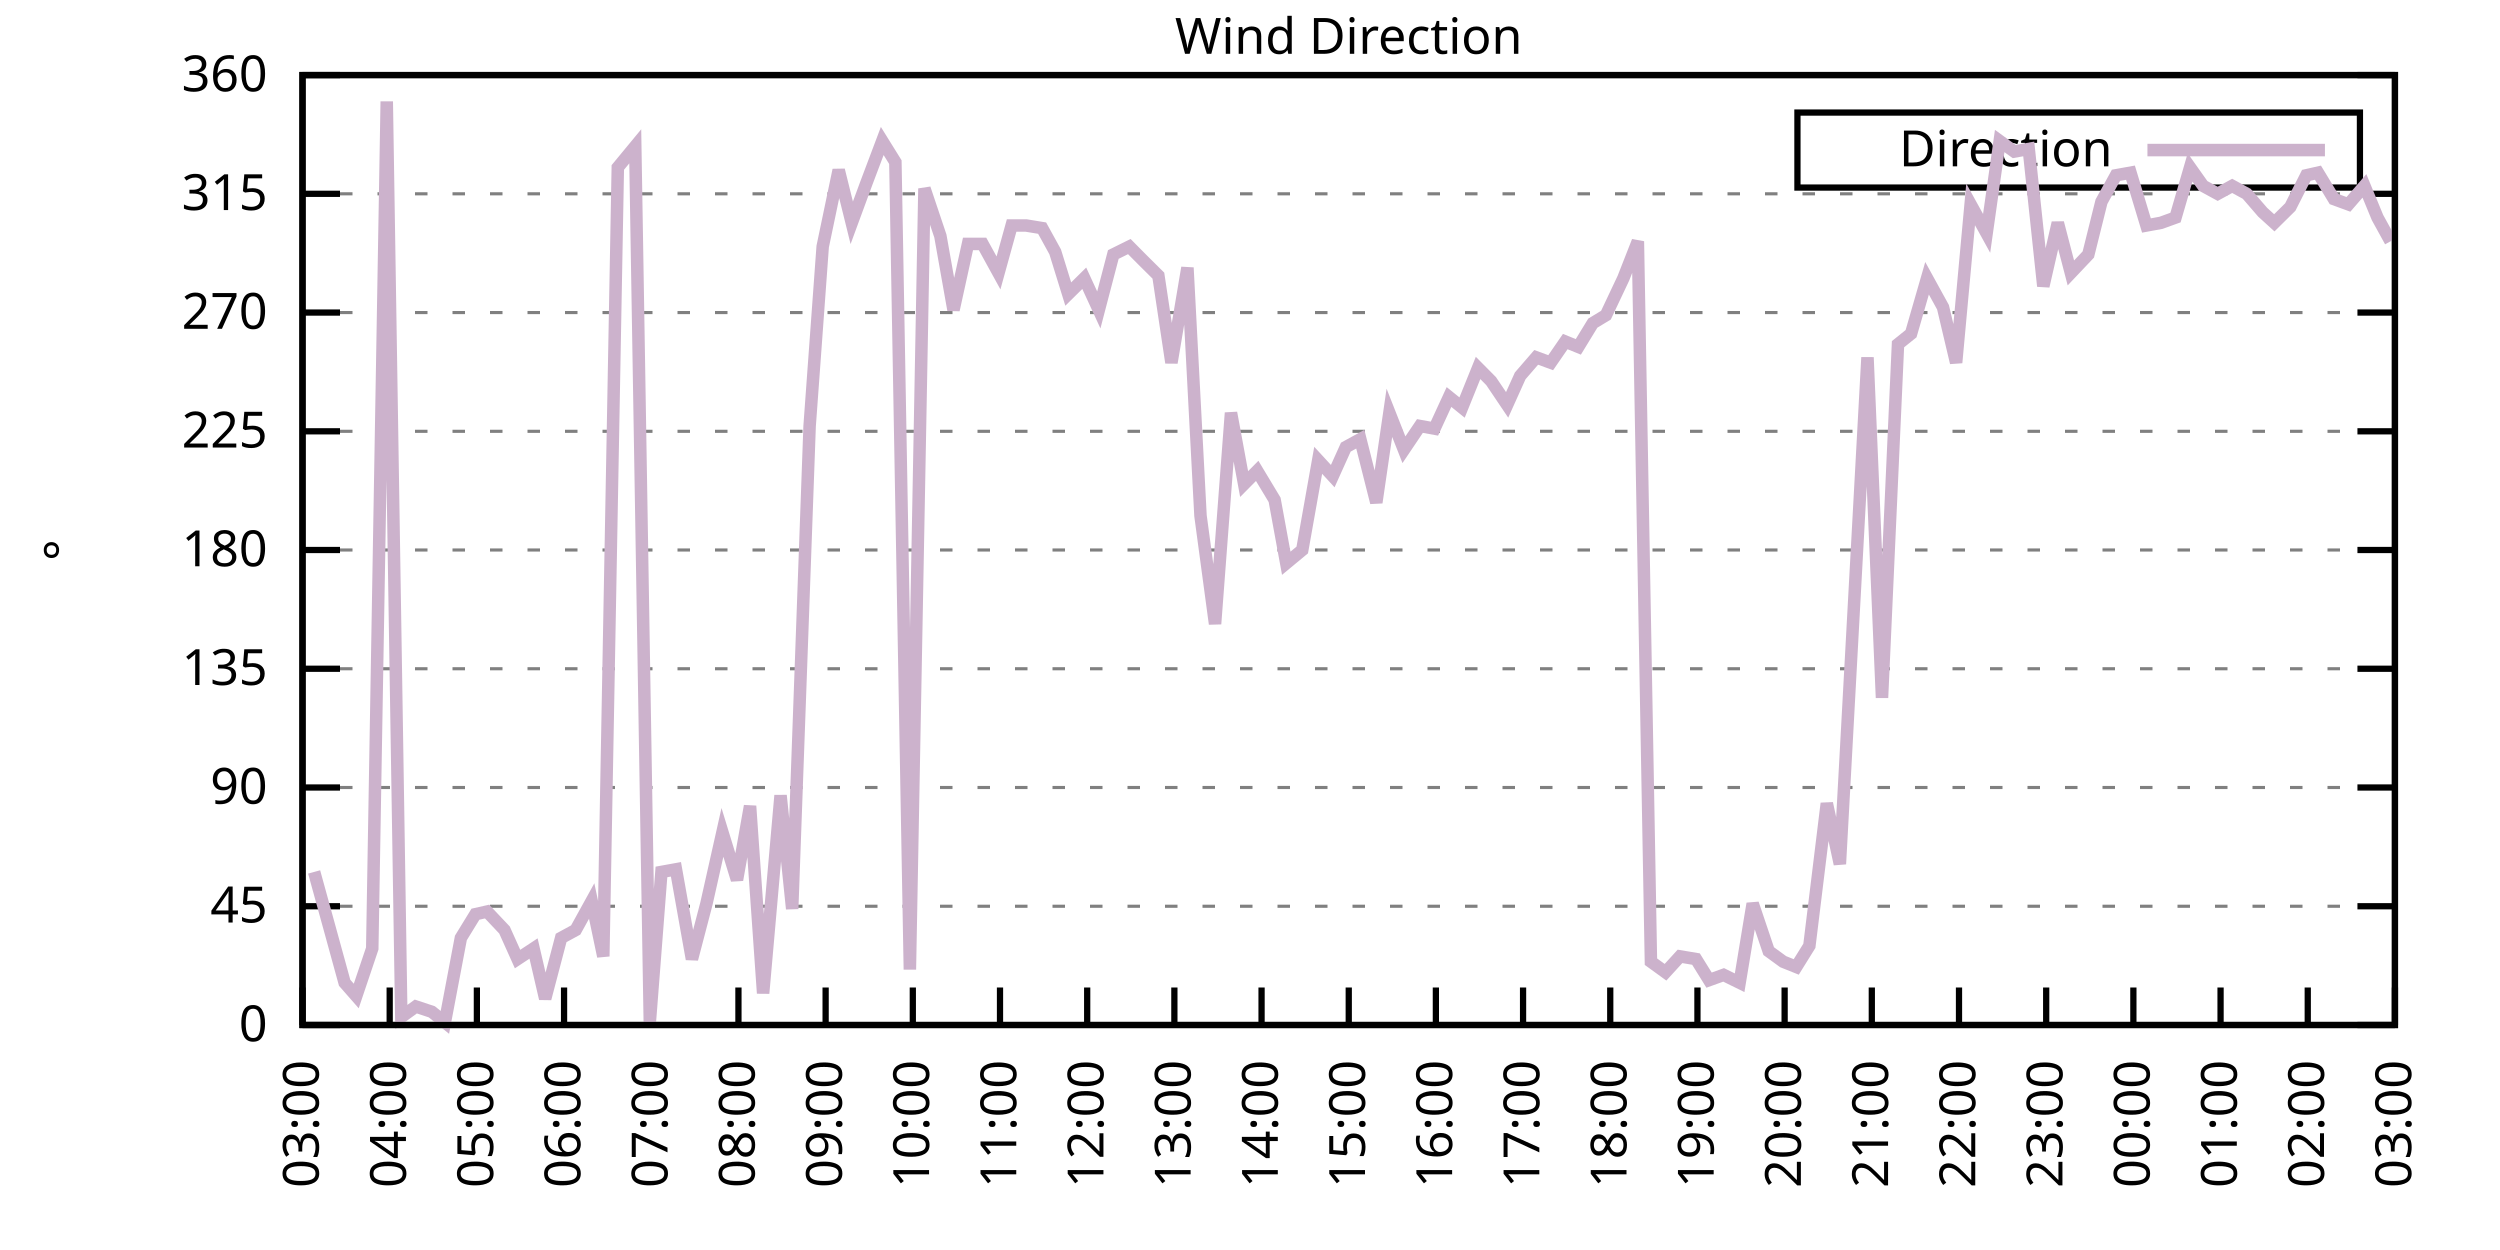
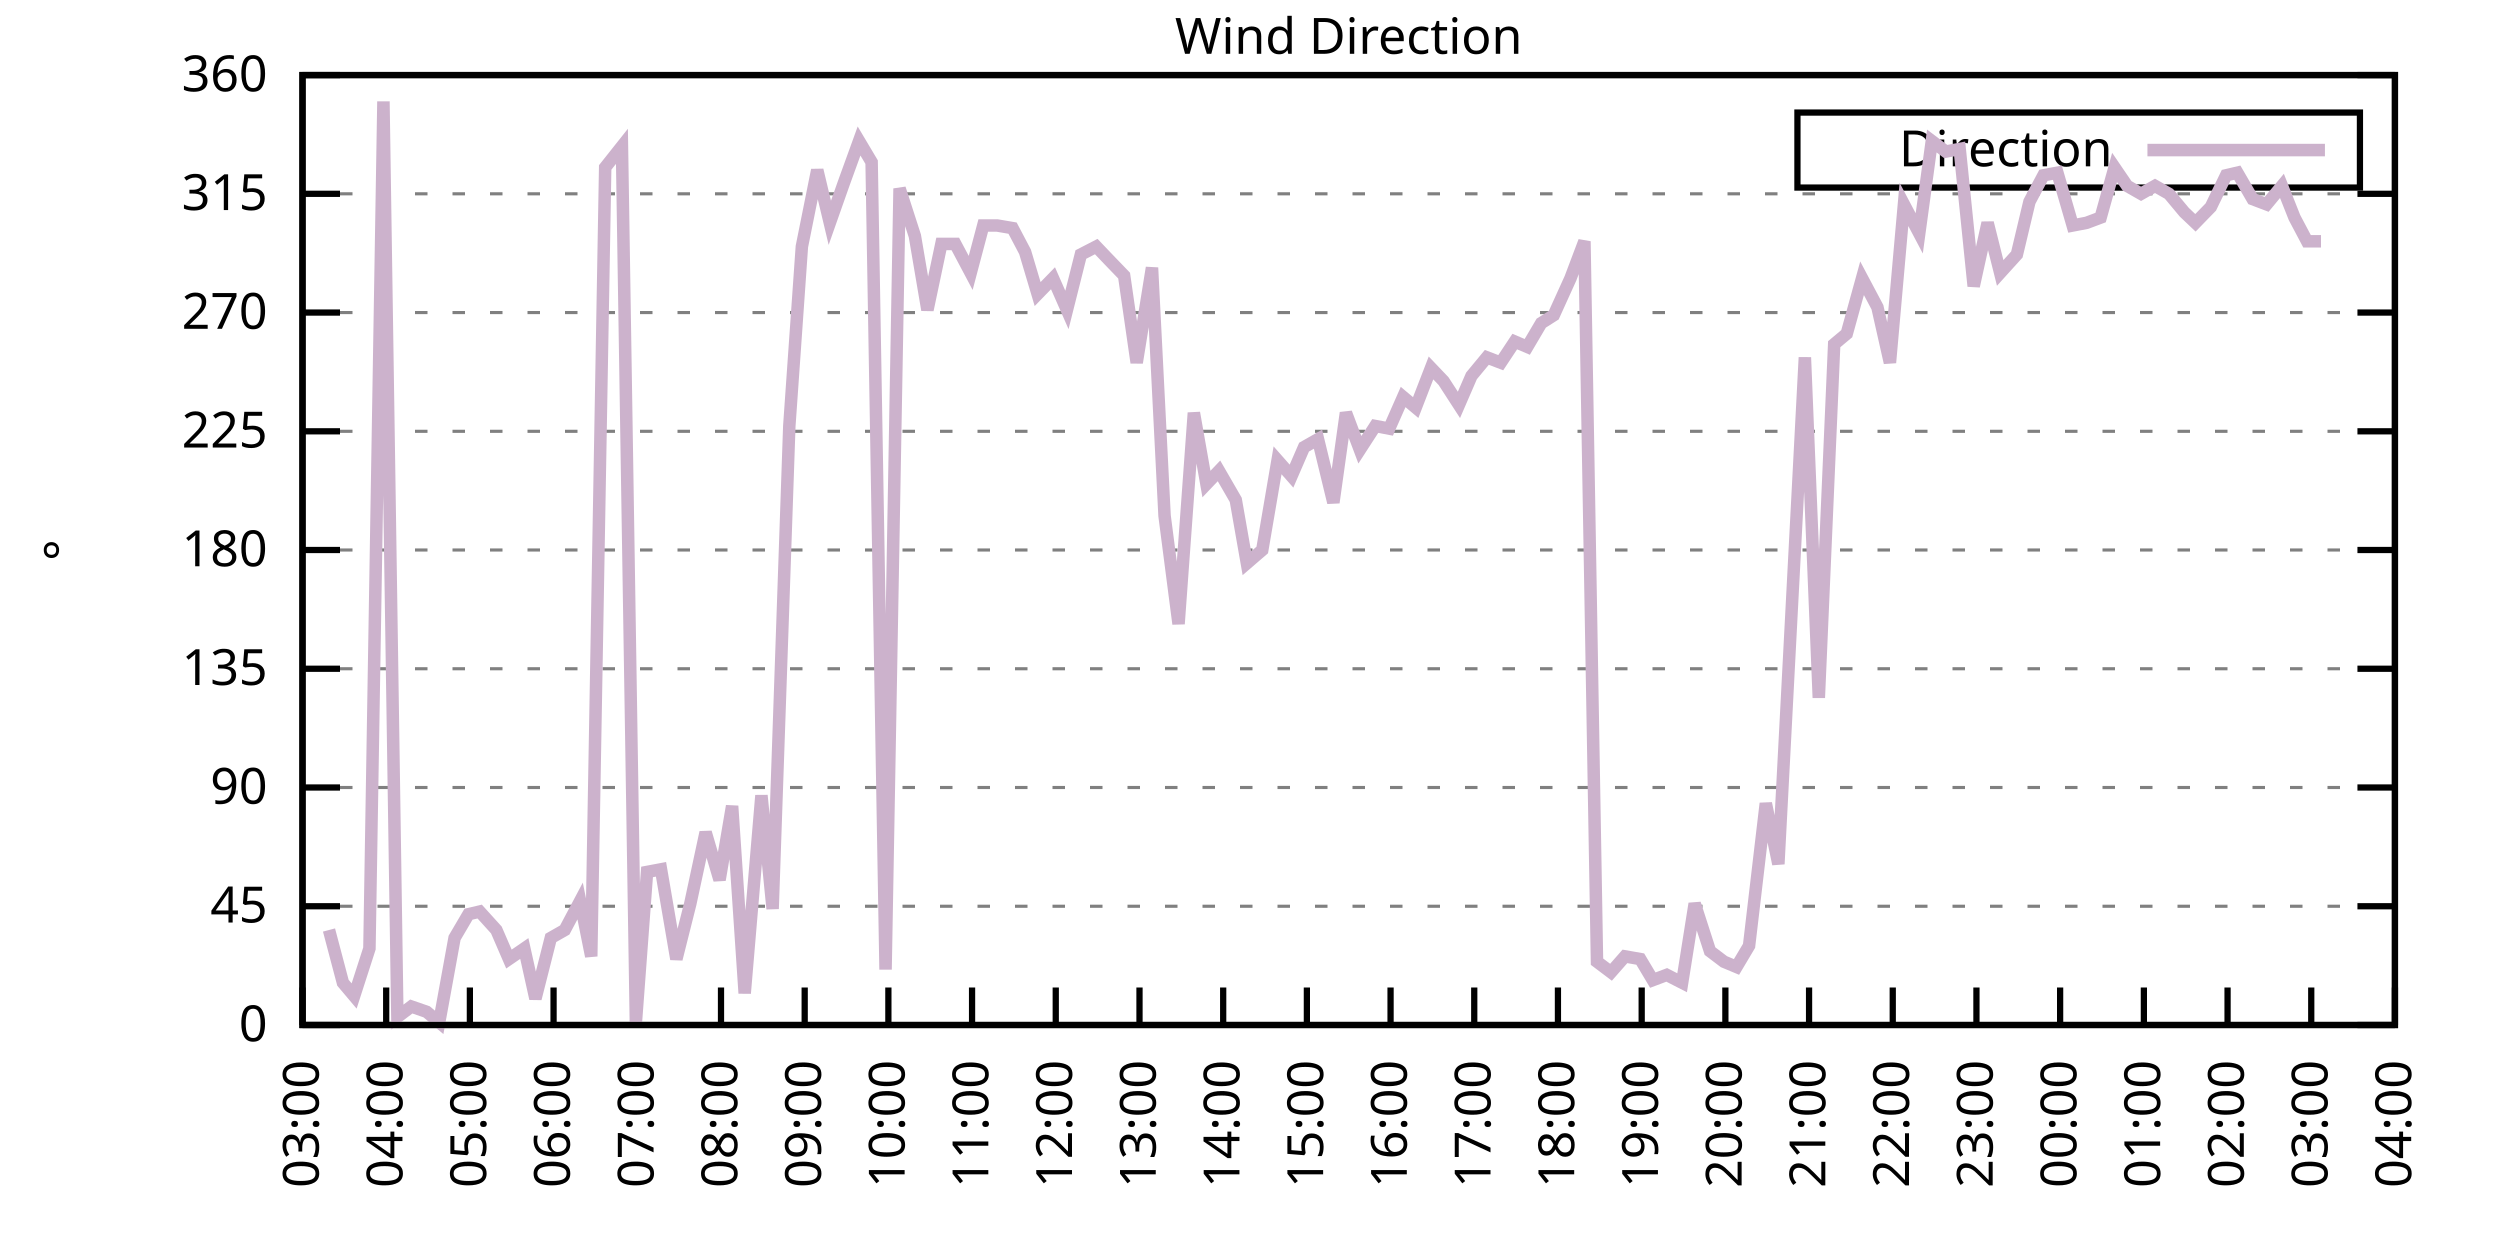
<svg xmlns="http://www.w3.org/2000/svg" xmlns:xlink="http://www.w3.org/1999/xlink" width="400" height="200" viewBox="0 0 400 200">
  <g id="gnuplot_canvas">
    <rect x="0" y="0" width="400" height="200" fill="none" />
    <defs>
      <circle id="gpDot" r="0.5" stroke-width="0.5" stroke="currentColor" />
      <path id="gpPt0" stroke-width="0.333" stroke="currentColor" d="M-1,0 h2 M0,-1 v2" />
      <path id="gpPt1" stroke-width="0.333" stroke="currentColor" d="M-1,-1 L1,1 M1,-1 L-1,1" />
      <path id="gpPt2" stroke-width="0.333" stroke="currentColor" d="M-1,0 L1,0 M0,-1 L0,1 M-1,-1 L1,1 M-1,1 L1,-1" />
      <rect id="gpPt3" stroke-width="0.333" stroke="currentColor" x="-1" y="-1" width="2" height="2" />
      <rect id="gpPt4" stroke-width="0.333" stroke="currentColor" fill="currentColor" x="-1" y="-1" width="2" height="2" />
      <circle id="gpPt5" stroke-width="0.333" stroke="currentColor" cx="0" cy="0" r="1" />
      <use xlink:href="#gpPt5" id="gpPt6" fill="currentColor" stroke="none" />
      <path id="gpPt7" stroke-width="0.333" stroke="currentColor" d="M0,-1.33 L-1.33,0.67 L1.33,0.67 z" />
      <use xlink:href="#gpPt7" id="gpPt8" fill="currentColor" stroke="none" />
      <use xlink:href="#gpPt7" id="gpPt9" stroke="currentColor" transform="rotate(180)" />
      <use xlink:href="#gpPt9" id="gpPt10" fill="currentColor" stroke="none" />
      <use xlink:href="#gpPt3" id="gpPt11" stroke="currentColor" transform="rotate(45)" />
      <use xlink:href="#gpPt11" id="gpPt12" fill="currentColor" stroke="none" />
      <path id="gpPt13" stroke-width="0.333" stroke="currentColor" d="M0,1.330 L1.265,0.411 L0.782,-1.067 L-0.782,-1.076 L-1.265,0.411 z" />
      <use xlink:href="#gpPt13" id="gpPt14" fill="currentColor" stroke="none" />
      <filter id="textbox" filterUnits="objectBoundingBox" x="0" y="0" height="1" width="1">
        <feFlood flood-color="white" flood-opacity="1" result="bgnd" />
        <feComposite in="SourceGraphic" in2="bgnd" operator="atop" />
      </filter>
      <filter id="greybox" filterUnits="objectBoundingBox" x="0" y="0" height="1" width="1">
        <feFlood flood-color="lightgrey" flood-opacity="1" result="grey" />
        <feComposite in="SourceGraphic" in2="grey" operator="atop" />
      </filter>
    </defs>
    <g fill="none" color="white" stroke="currentColor" stroke-width="1.00" stroke-linecap="butt" stroke-linejoin="miter">
</g>
    <g fill="none" color="black" stroke="currentColor" stroke-width="1.00" stroke-linecap="butt" stroke-linejoin="miter">
      <g stroke="none" shape-rendering="crispEdges">
        <polygon fill="rgb(255, 255, 255)" points="48.40,164.00 383.18,164.00 383.18,12.02 48.40,12.02 " />
      </g>
    </g>
    <g fill="none" color="black" stroke="currentColor" stroke-width="1.00" stroke-linecap="butt" stroke-linejoin="miter">
</g>
    <g fill="none" color="black" stroke="black" stroke-width="0.50" stroke-linecap="butt" stroke-linejoin="miter">
</g>
    <g fill="none" color="gray" stroke="currentColor" stroke-width="0.50" stroke-linecap="butt" stroke-linejoin="miter">
      <path stroke="gray" stroke-dasharray="2,4" class="gridline" d="M48.40,164.00 L383.19,164.00  " />
    </g>
    <g fill="none" color="gray" stroke="gray" stroke-width="1.00" stroke-linecap="butt" stroke-linejoin="miter">
</g>
    <g fill="none" color="black" stroke="currentColor" stroke-width="1.00" stroke-linecap="butt" stroke-linejoin="miter">
      <path stroke="black" d="M48.40,164.00 L54.40,164.00 M383.19,164.00 L377.19,164.00  " />
      <g transform="translate(42.80,166.60)" stroke="none" fill="black" font-family="Sans" font-size="8.00" text-anchor="end">
        <text>
          <tspan font-family="Sans"> 0</tspan>
        </text>
      </g>
    </g>
    <g fill="none" color="black" stroke="currentColor" stroke-width="1.00" stroke-linecap="butt" stroke-linejoin="miter">
</g>
    <g fill="none" color="black" stroke="black" stroke-width="0.50" stroke-linecap="butt" stroke-linejoin="miter">
</g>
    <g fill="none" color="gray" stroke="currentColor" stroke-width="0.50" stroke-linecap="butt" stroke-linejoin="miter">
      <path stroke="gray" stroke-dasharray="2,4" class="gridline" d="M48.40,145.00 L383.19,145.00  " />
    </g>
    <g fill="none" color="gray" stroke="gray" stroke-width="1.00" stroke-linecap="butt" stroke-linejoin="miter">
</g>
    <g fill="none" color="black" stroke="currentColor" stroke-width="1.00" stroke-linecap="butt" stroke-linejoin="miter">
      <path stroke="black" d="M48.40,145.00 L54.40,145.00 M383.19,145.00 L377.19,145.00  " />
      <g transform="translate(42.80,147.60)" stroke="none" fill="black" font-family="Sans" font-size="8.00" text-anchor="end">
        <text>
          <tspan font-family="Sans"> 45</tspan>
        </text>
      </g>
    </g>
    <g fill="none" color="black" stroke="currentColor" stroke-width="1.00" stroke-linecap="butt" stroke-linejoin="miter">
</g>
    <g fill="none" color="black" stroke="black" stroke-width="0.50" stroke-linecap="butt" stroke-linejoin="miter">
</g>
    <g fill="none" color="gray" stroke="currentColor" stroke-width="0.50" stroke-linecap="butt" stroke-linejoin="miter">
      <path stroke="gray" stroke-dasharray="2,4" class="gridline" d="M48.40,126.00 L383.19,126.00  " />
    </g>
    <g fill="none" color="gray" stroke="gray" stroke-width="1.00" stroke-linecap="butt" stroke-linejoin="miter">
</g>
    <g fill="none" color="black" stroke="currentColor" stroke-width="1.00" stroke-linecap="butt" stroke-linejoin="miter">
      <path stroke="black" d="M48.40,126.00 L54.40,126.00 M383.19,126.00 L377.19,126.00  " />
      <g transform="translate(42.80,128.60)" stroke="none" fill="black" font-family="Sans" font-size="8.00" text-anchor="end">
        <text>
          <tspan font-family="Sans"> 90</tspan>
        </text>
      </g>
    </g>
    <g fill="none" color="black" stroke="currentColor" stroke-width="1.00" stroke-linecap="butt" stroke-linejoin="miter">
</g>
    <g fill="none" color="black" stroke="black" stroke-width="0.50" stroke-linecap="butt" stroke-linejoin="miter">
</g>
    <g fill="none" color="gray" stroke="currentColor" stroke-width="0.50" stroke-linecap="butt" stroke-linejoin="miter">
      <path stroke="gray" stroke-dasharray="2,4" class="gridline" d="M48.40,107.00 L383.19,107.00  " />
    </g>
    <g fill="none" color="gray" stroke="gray" stroke-width="1.00" stroke-linecap="butt" stroke-linejoin="miter">
</g>
    <g fill="none" color="black" stroke="currentColor" stroke-width="1.00" stroke-linecap="butt" stroke-linejoin="miter">
      <path stroke="black" d="M48.40,107.00 L54.40,107.00 M383.19,107.00 L377.19,107.00  " />
      <g transform="translate(42.80,109.60)" stroke="none" fill="black" font-family="Sans" font-size="8.00" text-anchor="end">
        <text>
          <tspan font-family="Sans"> 135</tspan>
        </text>
      </g>
    </g>
    <g fill="none" color="black" stroke="currentColor" stroke-width="1.00" stroke-linecap="butt" stroke-linejoin="miter">
</g>
    <g fill="none" color="black" stroke="black" stroke-width="0.50" stroke-linecap="butt" stroke-linejoin="miter">
</g>
    <g fill="none" color="gray" stroke="currentColor" stroke-width="0.50" stroke-linecap="butt" stroke-linejoin="miter">
      <path stroke="gray" stroke-dasharray="2,4" class="gridline" d="M48.40,88.00 L383.19,88.00  " />
    </g>
    <g fill="none" color="gray" stroke="gray" stroke-width="1.00" stroke-linecap="butt" stroke-linejoin="miter">
</g>
    <g fill="none" color="black" stroke="currentColor" stroke-width="1.00" stroke-linecap="butt" stroke-linejoin="miter">
      <path stroke="black" d="M48.40,88.00 L54.40,88.00 M383.19,88.00 L377.19,88.00  " />
      <g transform="translate(42.80,90.60)" stroke="none" fill="black" font-family="Sans" font-size="8.00" text-anchor="end">
        <text>
          <tspan font-family="Sans"> 180</tspan>
        </text>
      </g>
    </g>
    <g fill="none" color="black" stroke="currentColor" stroke-width="1.00" stroke-linecap="butt" stroke-linejoin="miter">
</g>
    <g fill="none" color="black" stroke="black" stroke-width="0.50" stroke-linecap="butt" stroke-linejoin="miter">
</g>
    <g fill="none" color="gray" stroke="currentColor" stroke-width="0.50" stroke-linecap="butt" stroke-linejoin="miter">
      <path stroke="gray" stroke-dasharray="2,4" class="gridline" d="M48.40,69.01 L383.19,69.01  " />
    </g>
    <g fill="none" color="gray" stroke="gray" stroke-width="1.00" stroke-linecap="butt" stroke-linejoin="miter">
</g>
    <g fill="none" color="black" stroke="currentColor" stroke-width="1.00" stroke-linecap="butt" stroke-linejoin="miter">
      <path stroke="black" d="M48.40,69.01 L54.40,69.01 M383.19,69.01 L377.19,69.01  " />
      <g transform="translate(42.80,71.61)" stroke="none" fill="black" font-family="Sans" font-size="8.00" text-anchor="end">
        <text>
          <tspan font-family="Sans"> 225</tspan>
        </text>
      </g>
    </g>
    <g fill="none" color="black" stroke="currentColor" stroke-width="1.00" stroke-linecap="butt" stroke-linejoin="miter">
</g>
    <g fill="none" color="black" stroke="black" stroke-width="0.50" stroke-linecap="butt" stroke-linejoin="miter">
</g>
    <g fill="none" color="gray" stroke="currentColor" stroke-width="0.50" stroke-linecap="butt" stroke-linejoin="miter">
      <path stroke="gray" stroke-dasharray="2,4" class="gridline" d="M48.40,50.01 L383.19,50.01  " />
    </g>
    <g fill="none" color="gray" stroke="gray" stroke-width="1.00" stroke-linecap="butt" stroke-linejoin="miter">
</g>
    <g fill="none" color="black" stroke="currentColor" stroke-width="1.00" stroke-linecap="butt" stroke-linejoin="miter">
      <path stroke="black" d="M48.40,50.01 L54.40,50.01 M383.19,50.01 L377.19,50.01  " />
      <g transform="translate(42.80,52.61)" stroke="none" fill="black" font-family="Sans" font-size="8.00" text-anchor="end">
        <text>
          <tspan font-family="Sans"> 270</tspan>
        </text>
      </g>
    </g>
    <g fill="none" color="black" stroke="currentColor" stroke-width="1.00" stroke-linecap="butt" stroke-linejoin="miter">
</g>
    <g fill="none" color="black" stroke="black" stroke-width="0.50" stroke-linecap="butt" stroke-linejoin="miter">
</g>
    <g fill="none" color="gray" stroke="currentColor" stroke-width="0.50" stroke-linecap="butt" stroke-linejoin="miter">
      <path stroke="gray" stroke-dasharray="2,4" class="gridline" d="M48.40,31.01 L383.19,31.01  " />
    </g>
    <g fill="none" color="gray" stroke="gray" stroke-width="1.00" stroke-linecap="butt" stroke-linejoin="miter">
</g>
    <g fill="none" color="black" stroke="currentColor" stroke-width="1.00" stroke-linecap="butt" stroke-linejoin="miter">
      <path stroke="black" d="M48.40,31.01 L54.40,31.01 M383.19,31.01 L377.19,31.01  " />
      <g transform="translate(42.80,33.61)" stroke="none" fill="black" font-family="Sans" font-size="8.00" text-anchor="end">
        <text>
          <tspan font-family="Sans"> 315</tspan>
        </text>
      </g>
    </g>
    <g fill="none" color="black" stroke="currentColor" stroke-width="1.00" stroke-linecap="butt" stroke-linejoin="miter">
</g>
    <g fill="none" color="black" stroke="black" stroke-width="0.50" stroke-linecap="butt" stroke-linejoin="miter">
</g>
    <g fill="none" color="gray" stroke="currentColor" stroke-width="0.50" stroke-linecap="butt" stroke-linejoin="miter">
      <path stroke="gray" stroke-dasharray="2,4" class="gridline" d="M48.40,12.01 L383.19,12.01  " />
    </g>
    <g fill="none" color="gray" stroke="gray" stroke-width="1.00" stroke-linecap="butt" stroke-linejoin="miter">
</g>
    <g fill="none" color="black" stroke="currentColor" stroke-width="1.00" stroke-linecap="butt" stroke-linejoin="miter">
      <path stroke="black" d="M48.40,12.01 L54.40,12.01 M383.19,12.01 L377.19,12.01  " />
      <g transform="translate(42.80,14.61)" stroke="none" fill="black" font-family="Sans" font-size="8.00" text-anchor="end">
        <text>
          <tspan font-family="Sans"> 360</tspan>
        </text>
      </g>
    </g>
    <g fill="none" color="black" stroke="currentColor" stroke-width="1.00" stroke-linecap="butt" stroke-linejoin="miter">
      <path stroke="black" d="M48.40,164.00 L48.40,158.00  " />
      <g transform="translate(51.00,169.60) rotate(270.00)" stroke="none" fill="black" font-family="Sans" font-size="8.00" text-anchor="end">
        <text>
          <tspan font-family="Sans">03:00</tspan>
        </text>
      </g>
    </g>
    <g fill="none" color="black" stroke="currentColor" stroke-width="1.00" stroke-linecap="butt" stroke-linejoin="miter">
-       <path stroke="black" d="M62.35,164.00 L62.35,158.00  " />
-       <g transform="translate(64.95,169.60) rotate(270.00)" stroke="none" fill="black" font-family="Sans" font-size="8.00" text-anchor="end">
+       <path stroke="black" d="M61.79,164.00 L61.79,158.00  " />
+       <g transform="translate(64.39,169.60) rotate(270.00)" stroke="none" fill="black" font-family="Sans" font-size="8.00" text-anchor="end">
        <text>
          <tspan font-family="Sans">04:00</tspan>
        </text>
      </g>
    </g>
    <g fill="none" color="black" stroke="currentColor" stroke-width="1.00" stroke-linecap="butt" stroke-linejoin="miter">
-       <path stroke="black" d="M76.30,164.00 L76.30,158.00  " />
-       <g transform="translate(78.90,169.60) rotate(270.00)" stroke="none" fill="black" font-family="Sans" font-size="8.00" text-anchor="end">
+       <path stroke="black" d="M75.18,164.00 L75.18,158.00  " />
+       <g transform="translate(77.78,169.60) rotate(270.00)" stroke="none" fill="black" font-family="Sans" font-size="8.00" text-anchor="end">
        <text>
          <tspan font-family="Sans">05:00</tspan>
        </text>
      </g>
    </g>
    <g fill="none" color="black" stroke="currentColor" stroke-width="1.00" stroke-linecap="butt" stroke-linejoin="miter">
-       <path stroke="black" d="M90.25,164.00 L90.25,158.00  " />
-       <g transform="translate(92.85,169.60) rotate(270.00)" stroke="none" fill="black" font-family="Sans" font-size="8.00" text-anchor="end">
+       <path stroke="black" d="M88.57,164.00 L88.57,158.00  " />
+       <g transform="translate(91.17,169.60) rotate(270.00)" stroke="none" fill="black" font-family="Sans" font-size="8.00" text-anchor="end">
        <text>
          <tspan font-family="Sans">06:00</tspan>
        </text>
      </g>
    </g>
    <g fill="none" color="black" stroke="currentColor" stroke-width="1.00" stroke-linecap="butt" stroke-linejoin="miter">
-       <path stroke="black" d="M104.20,164.00 L104.20,158.00  " />
-       <g transform="translate(106.80,169.60) rotate(270.00)" stroke="none" fill="black" font-family="Sans" font-size="8.00" text-anchor="end">
+       <path stroke="black" d="M101.97,164.00 L101.97,158.00  " />
+       <g transform="translate(104.57,169.60) rotate(270.00)" stroke="none" fill="black" font-family="Sans" font-size="8.00" text-anchor="end">
        <text>
          <tspan font-family="Sans">07:00</tspan>
        </text>
      </g>
    </g>
    <g fill="none" color="black" stroke="currentColor" stroke-width="1.00" stroke-linecap="butt" stroke-linejoin="miter">
-       <path stroke="black" d="M118.15,164.00 L118.15,158.00  " />
-       <g transform="translate(120.75,169.60) rotate(270.00)" stroke="none" fill="black" font-family="Sans" font-size="8.00" text-anchor="end">
+       <path stroke="black" d="M115.36,164.00 L115.36,158.00  " />
+       <g transform="translate(117.96,169.60) rotate(270.00)" stroke="none" fill="black" font-family="Sans" font-size="8.00" text-anchor="end">
        <text>
          <tspan font-family="Sans">08:00</tspan>
        </text>
      </g>
    </g>
    <g fill="none" color="black" stroke="currentColor" stroke-width="1.00" stroke-linecap="butt" stroke-linejoin="miter">
-       <path stroke="black" d="M132.10,164.00 L132.10,158.00  " />
-       <g transform="translate(134.70,169.60) rotate(270.00)" stroke="none" fill="black" font-family="Sans" font-size="8.00" text-anchor="end">
+       <path stroke="black" d="M128.75,164.00 L128.75,158.00  " />
+       <g transform="translate(131.35,169.60) rotate(270.00)" stroke="none" fill="black" font-family="Sans" font-size="8.00" text-anchor="end">
        <text>
          <tspan font-family="Sans">09:00</tspan>
        </text>
      </g>
    </g>
    <g fill="none" color="black" stroke="currentColor" stroke-width="1.00" stroke-linecap="butt" stroke-linejoin="miter">
-       <path stroke="black" d="M146.05,164.00 L146.05,158.00  " />
-       <g transform="translate(148.65,169.60) rotate(270.00)" stroke="none" fill="black" font-family="Sans" font-size="8.00" text-anchor="end">
+       <path stroke="black" d="M142.14,164.00 L142.14,158.00  " />
+       <g transform="translate(144.74,169.60) rotate(270.00)" stroke="none" fill="black" font-family="Sans" font-size="8.00" text-anchor="end">
        <text>
          <tspan font-family="Sans">10:00</tspan>
        </text>
      </g>
    </g>
    <g fill="none" color="black" stroke="currentColor" stroke-width="1.00" stroke-linecap="butt" stroke-linejoin="miter">
-       <path stroke="black" d="M160.00,164.00 L160.00,158.00  " />
-       <g transform="translate(162.60,169.60) rotate(270.00)" stroke="none" fill="black" font-family="Sans" font-size="8.00" text-anchor="end">
+       <path stroke="black" d="M155.53,164.00 L155.53,158.00  " />
+       <g transform="translate(158.13,169.60) rotate(270.00)" stroke="none" fill="black" font-family="Sans" font-size="8.00" text-anchor="end">
        <text>
          <tspan font-family="Sans">11:00</tspan>
        </text>
      </g>
    </g>
    <g fill="none" color="black" stroke="currentColor" stroke-width="1.00" stroke-linecap="butt" stroke-linejoin="miter">
-       <path stroke="black" d="M173.95,164.00 L173.95,158.00  " />
-       <g transform="translate(176.55,169.60) rotate(270.00)" stroke="none" fill="black" font-family="Sans" font-size="8.00" text-anchor="end">
+       <path stroke="black" d="M168.92,164.00 L168.92,158.00  " />
+       <g transform="translate(171.52,169.60) rotate(270.00)" stroke="none" fill="black" font-family="Sans" font-size="8.00" text-anchor="end">
        <text>
          <tspan font-family="Sans">12:00</tspan>
        </text>
      </g>
    </g>
    <g fill="none" color="black" stroke="currentColor" stroke-width="1.00" stroke-linecap="butt" stroke-linejoin="miter">
-       <path stroke="black" d="M187.90,164.00 L187.90,158.00  " />
-       <g transform="translate(190.50,169.60) rotate(270.00)" stroke="none" fill="black" font-family="Sans" font-size="8.00" text-anchor="end">
+       <path stroke="black" d="M182.32,164.00 L182.32,158.00  " />
+       <g transform="translate(184.92,169.60) rotate(270.00)" stroke="none" fill="black" font-family="Sans" font-size="8.00" text-anchor="end">
        <text>
          <tspan font-family="Sans">13:00</tspan>
        </text>
      </g>
    </g>
    <g fill="none" color="black" stroke="currentColor" stroke-width="1.00" stroke-linecap="butt" stroke-linejoin="miter">
-       <path stroke="black" d="M201.85,164.00 L201.85,158.00  " />
-       <g transform="translate(204.45,169.60) rotate(270.00)" stroke="none" fill="black" font-family="Sans" font-size="8.00" text-anchor="end">
+       <path stroke="black" d="M195.71,164.00 L195.71,158.00  " />
+       <g transform="translate(198.31,169.60) rotate(270.00)" stroke="none" fill="black" font-family="Sans" font-size="8.00" text-anchor="end">
        <text>
          <tspan font-family="Sans">14:00</tspan>
        </text>
      </g>
    </g>
    <g fill="none" color="black" stroke="currentColor" stroke-width="1.00" stroke-linecap="butt" stroke-linejoin="miter">
-       <path stroke="black" d="M215.80,164.00 L215.80,158.00  " />
-       <g transform="translate(218.40,169.60) rotate(270.00)" stroke="none" fill="black" font-family="Sans" font-size="8.00" text-anchor="end">
+       <path stroke="black" d="M209.10,164.00 L209.10,158.00  " />
+       <g transform="translate(211.70,169.60) rotate(270.00)" stroke="none" fill="black" font-family="Sans" font-size="8.00" text-anchor="end">
        <text>
          <tspan font-family="Sans">15:00</tspan>
        </text>
      </g>
    </g>
    <g fill="none" color="black" stroke="currentColor" stroke-width="1.00" stroke-linecap="butt" stroke-linejoin="miter">
-       <path stroke="black" d="M229.74,164.00 L229.74,158.00  " />
-       <g transform="translate(232.34,169.60) rotate(270.00)" stroke="none" fill="black" font-family="Sans" font-size="8.00" text-anchor="end">
+       <path stroke="black" d="M222.49,164.00 L222.49,158.00  " />
+       <g transform="translate(225.09,169.60) rotate(270.00)" stroke="none" fill="black" font-family="Sans" font-size="8.00" text-anchor="end">
        <text>
          <tspan font-family="Sans">16:00</tspan>
        </text>
      </g>
    </g>
    <g fill="none" color="black" stroke="currentColor" stroke-width="1.00" stroke-linecap="butt" stroke-linejoin="miter">
-       <path stroke="black" d="M243.69,164.00 L243.69,158.00  " />
-       <g transform="translate(246.29,169.60) rotate(270.00)" stroke="none" fill="black" font-family="Sans" font-size="8.00" text-anchor="end">
+       <path stroke="black" d="M235.88,164.00 L235.88,158.00  " />
+       <g transform="translate(238.48,169.60) rotate(270.00)" stroke="none" fill="black" font-family="Sans" font-size="8.00" text-anchor="end">
        <text>
          <tspan font-family="Sans">17:00</tspan>
        </text>
      </g>
    </g>
    <g fill="none" color="black" stroke="currentColor" stroke-width="1.00" stroke-linecap="butt" stroke-linejoin="miter">
-       <path stroke="black" d="M257.64,164.00 L257.64,158.00  " />
-       <g transform="translate(260.24,169.60) rotate(270.00)" stroke="none" fill="black" font-family="Sans" font-size="8.00" text-anchor="end">
+       <path stroke="black" d="M249.27,164.00 L249.27,158.00  " />
+       <g transform="translate(251.87,169.60) rotate(270.00)" stroke="none" fill="black" font-family="Sans" font-size="8.00" text-anchor="end">
        <text>
          <tspan font-family="Sans">18:00</tspan>
        </text>
      </g>
    </g>
    <g fill="none" color="black" stroke="currentColor" stroke-width="1.00" stroke-linecap="butt" stroke-linejoin="miter">
-       <path stroke="black" d="M271.59,164.00 L271.59,158.00  " />
-       <g transform="translate(274.19,169.60) rotate(270.00)" stroke="none" fill="black" font-family="Sans" font-size="8.00" text-anchor="end">
+       <path stroke="black" d="M262.67,164.00 L262.67,158.00  " />
+       <g transform="translate(265.27,169.60) rotate(270.00)" stroke="none" fill="black" font-family="Sans" font-size="8.00" text-anchor="end">
        <text>
          <tspan font-family="Sans">19:00</tspan>
        </text>
      </g>
    </g>
    <g fill="none" color="black" stroke="currentColor" stroke-width="1.00" stroke-linecap="butt" stroke-linejoin="miter">
-       <path stroke="black" d="M285.54,164.00 L285.54,158.00  " />
-       <g transform="translate(288.14,169.60) rotate(270.00)" stroke="none" fill="black" font-family="Sans" font-size="8.00" text-anchor="end">
+       <path stroke="black" d="M276.06,164.00 L276.06,158.00  " />
+       <g transform="translate(278.66,169.60) rotate(270.00)" stroke="none" fill="black" font-family="Sans" font-size="8.00" text-anchor="end">
        <text>
          <tspan font-family="Sans">20:00</tspan>
        </text>
      </g>
    </g>
    <g fill="none" color="black" stroke="currentColor" stroke-width="1.00" stroke-linecap="butt" stroke-linejoin="miter">
-       <path stroke="black" d="M299.49,164.00 L299.49,158.00  " />
-       <g transform="translate(302.09,169.60) rotate(270.00)" stroke="none" fill="black" font-family="Sans" font-size="8.00" text-anchor="end">
+       <path stroke="black" d="M289.45,164.00 L289.45,158.00  " />
+       <g transform="translate(292.05,169.60) rotate(270.00)" stroke="none" fill="black" font-family="Sans" font-size="8.00" text-anchor="end">
        <text>
          <tspan font-family="Sans">21:00</tspan>
        </text>
      </g>
    </g>
    <g fill="none" color="black" stroke="currentColor" stroke-width="1.00" stroke-linecap="butt" stroke-linejoin="miter">
-       <path stroke="black" d="M313.44,164.00 L313.44,158.00  " />
-       <g transform="translate(316.04,169.60) rotate(270.00)" stroke="none" fill="black" font-family="Sans" font-size="8.00" text-anchor="end">
+       <path stroke="black" d="M302.84,164.00 L302.84,158.00  " />
+       <g transform="translate(305.44,169.60) rotate(270.00)" stroke="none" fill="black" font-family="Sans" font-size="8.00" text-anchor="end">
        <text>
          <tspan font-family="Sans">22:00</tspan>
        </text>
      </g>
    </g>
    <g fill="none" color="black" stroke="currentColor" stroke-width="1.00" stroke-linecap="butt" stroke-linejoin="miter">
-       <path stroke="black" d="M327.39,164.00 L327.39,158.00  " />
-       <g transform="translate(329.99,169.60) rotate(270.00)" stroke="none" fill="black" font-family="Sans" font-size="8.00" text-anchor="end">
+       <path stroke="black" d="M316.23,164.00 L316.23,158.00  " />
+       <g transform="translate(318.83,169.60) rotate(270.00)" stroke="none" fill="black" font-family="Sans" font-size="8.00" text-anchor="end">
        <text>
          <tspan font-family="Sans">23:00</tspan>
        </text>
      </g>
    </g>
    <g fill="none" color="black" stroke="currentColor" stroke-width="1.00" stroke-linecap="butt" stroke-linejoin="miter">
-       <path stroke="black" d="M341.34,164.00 L341.34,158.00  " />
-       <g transform="translate(343.94,169.60) rotate(270.00)" stroke="none" fill="black" font-family="Sans" font-size="8.00" text-anchor="end">
+       <path stroke="black" d="M329.62,164.00 L329.62,158.00  " />
+       <g transform="translate(332.22,169.60) rotate(270.00)" stroke="none" fill="black" font-family="Sans" font-size="8.00" text-anchor="end">
        <text>
          <tspan font-family="Sans">00:00</tspan>
        </text>
      </g>
    </g>
    <g fill="none" color="black" stroke="currentColor" stroke-width="1.00" stroke-linecap="butt" stroke-linejoin="miter">
-       <path stroke="black" d="M355.29,164.00 L355.29,158.00  " />
-       <g transform="translate(357.89,169.60) rotate(270.00)" stroke="none" fill="black" font-family="Sans" font-size="8.00" text-anchor="end">
+       <path stroke="black" d="M343.02,164.00 L343.02,158.00  " />
+       <g transform="translate(345.62,169.60) rotate(270.00)" stroke="none" fill="black" font-family="Sans" font-size="8.00" text-anchor="end">
        <text>
          <tspan font-family="Sans">01:00</tspan>
        </text>
      </g>
    </g>
    <g fill="none" color="black" stroke="currentColor" stroke-width="1.00" stroke-linecap="butt" stroke-linejoin="miter">
-       <path stroke="black" d="M369.24,164.00 L369.24,158.00  " />
-       <g transform="translate(371.84,169.60) rotate(270.00)" stroke="none" fill="black" font-family="Sans" font-size="8.00" text-anchor="end">
+       <path stroke="black" d="M356.41,164.00 L356.41,158.00  " />
+       <g transform="translate(359.01,169.60) rotate(270.00)" stroke="none" fill="black" font-family="Sans" font-size="8.00" text-anchor="end">
        <text>
          <tspan font-family="Sans">02:00</tspan>
+         </text>
+       </g>
+     </g>
+     <g fill="none" color="black" stroke="currentColor" stroke-width="1.00" stroke-linecap="butt" stroke-linejoin="miter">
+       <path stroke="black" d="M369.80,164.00 L369.80,158.00  " />
+       <g transform="translate(372.40,169.60) rotate(270.00)" stroke="none" fill="black" font-family="Sans" font-size="8.00" text-anchor="end">
+         <text>
+           <tspan font-family="Sans">03:00</tspan>
        </text>
      </g>
    </g>
    <g fill="none" color="black" stroke="currentColor" stroke-width="1.00" stroke-linecap="butt" stroke-linejoin="miter">
      <path stroke="black" d="M383.19,164.00 L383.19,158.00  " />
      <g transform="translate(385.79,169.60) rotate(270.00)" stroke="none" fill="black" font-family="Sans" font-size="8.00" text-anchor="end">
        <text>
-           <tspan font-family="Sans">03:00</tspan>
+           <tspan font-family="Sans">04:00</tspan>
        </text>
      </g>
    </g>
    <g fill="none" color="black" stroke="currentColor" stroke-width="1.00" stroke-linecap="butt" stroke-linejoin="miter">
</g>
    <g fill="none" color="black" stroke="currentColor" stroke-width="1.00" stroke-linecap="butt" stroke-linejoin="miter">
      <path stroke="black" d="M48.40,12.01 L48.40,164.00 L383.19,164.00 L383.19,12.01 L48.40,12.01 Z  " />
    </g>
    <g fill="none" color="black" stroke="currentColor" stroke-width="1.00" stroke-linecap="butt" stroke-linejoin="miter">
</g>
    <g fill="none" color="black" stroke="currentColor" stroke-width="1.00" stroke-linecap="butt" stroke-linejoin="miter">
      <path stroke="black" d="M287.59,30.01 L287.59,18.01 L377.59,18.01 L377.59,30.01 L287.59,30.01 Z  " />
    </g>
    <g id="Wind_direction_plot_1">
      <g fill="none" color="white" stroke="black" stroke-width="2.00" stroke-linecap="butt" stroke-linejoin="miter">
</g>
      <g fill="none" color="black" stroke="currentColor" stroke-width="2.00" stroke-linecap="butt" stroke-linejoin="miter">
        <g transform="translate(337.99,26.61)" stroke="none" fill="black" font-family="Sans" font-size="8.00" text-anchor="end">
          <text>
            <tspan font-family="Sans">Direction</tspan>
          </text>
        </g>
      </g>
      <g fill="none" color="black" stroke="currentColor" stroke-width="2.00" stroke-linecap="butt" stroke-linejoin="miter">
-         <path stroke="rgb(204, 178, 204)" d="M343.59,24.01 L371.99,24.01 M50.26,139.51 L52.82,148.80 L55.14,157.24 L57.00,159.36 L59.56,151.76 L61.88,16.23   L64.21,162.73 L66.53,161.04 L69.09,161.89 L71.18,163.58 L73.74,150.07 L76.07,146.27 L77.93,145.85 L80.72,148.80   L82.81,153.45 L85.37,151.76 L87.23,159.78 L89.78,150.07 L92.11,148.80 L94.67,144.16 L96.53,153.02 L98.85,26.79   L101.64,23.41 L103.97,163.58 L105.83,139.51 L108.15,139.09 L110.71,153.45 L113.03,144.58 L115.59,133.18 L117.92,140.78   L120.01,128.96 L122.10,158.93 L124.89,127.27 L126.75,145.42 L129.54,68.16 L131.63,39.45 L134.19,27.21 L136.28,35.65   L138.61,29.32 L141.16,22.56 L143.26,25.94 L145.58,155.13 L147.91,30.16 L150.46,37.76 L152.56,49.59 L154.88,39.03   L157.21,39.03 L159.76,43.67 L161.86,36.08 L164.18,36.08 L166.74,36.50 L168.83,40.30 L170.92,47.05 L173.48,44.52   L175.81,49.59 L178.13,40.72 L180.69,39.45 L182.78,41.56 L185.34,44.10 L187.43,58.03 L189.99,42.83 L192.08,82.52   L194.41,99.83 L196.96,66.05 L199.06,77.45 L201.15,75.34 L203.94,79.98 L205.80,90.12 L208.36,88.00 L210.91,73.65   L213.24,76.18 L215.33,71.54 L217.65,70.27 L220.21,80.41 L222.30,66.05 L224.63,71.96 L227.19,68.16 L229.51,68.58   L231.84,63.52 L233.93,65.21 L236.49,58.87 L238.58,60.98 L241.14,64.78 L243.23,60.14 L245.79,57.18 L248.11,58.03   L250.44,54.65 L252.53,55.50 L254.85,51.70 L256.95,50.43 L259.74,44.52 L262.06,38.61 L264.15,153.87 L266.48,155.56   L268.80,153.02 L271.36,153.45 L273.45,156.82 L275.78,155.98 L278.34,157.24 L280.43,144.58 L282.99,152.18 L285.31,153.87   L287.40,154.71 L289.50,151.33 L292.29,128.54 L294.38,138.25 L298.80,57.18 L301.12,111.65 L303.68,55.07 L305.77,53.39   L308.33,44.52 L310.88,49.16 L312.98,58.03 L315.30,32.70 L317.86,37.34 L319.95,22.56 L322.28,24.25 L324.60,23.83   L326.93,45.79 L329.25,35.65 L331.34,43.67 L334.13,40.72 L336.23,32.28 L338.55,28.05 L340.88,27.63 L343.43,36.08   L345.76,35.65 L348.08,34.81 L350.41,26.79 L352.50,29.74 L354.83,31.01 L357.15,29.74 L359.48,31.01 L362.03,33.96   L363.89,35.65 L366.45,33.12 L369.01,28.05 L370.87,27.63 L373.43,31.85 L375.75,32.70 L378.31,29.74 L380.40,34.81   L382.49,38.61  " />
+         <path stroke="rgb(204, 178, 204)" d="M343.59,24.01 L371.99,24.01 M52.64,148.80 L54.87,157.24 L56.66,159.36 L59.11,151.76 L61.35,16.23 L63.58,162.73   L65.81,161.04 L68.26,161.89 L70.27,163.58 L72.73,150.07 L74.96,146.27 L76.75,145.85 L79.42,148.80 L81.43,153.45   L83.89,151.76 L85.67,159.78 L88.13,150.07 L90.36,148.80 L92.82,144.16 L94.60,153.02 L96.83,26.79 L99.51,23.41   L101.74,163.58 L103.53,139.51 L105.76,139.09 L108.22,153.45 L110.45,144.58 L112.90,133.18 L115.13,140.78 L117.14,128.96   L119.15,158.93 L121.83,127.27 L123.62,145.42 L126.29,68.16 L128.30,39.45 L130.76,27.21 L132.77,35.65 L135.00,29.32   L137.45,22.56 L139.46,25.94 L141.69,155.13 L143.93,30.16 L146.38,37.76 L148.39,49.59 L150.62,39.03 L152.85,39.03   L155.31,43.67 L157.32,36.08 L159.55,36.08 L162.01,36.50 L164.01,40.30 L166.02,47.05 L168.48,44.52 L170.71,49.59   L172.94,40.72 L175.40,39.45 L177.41,41.56 L179.86,44.10 L181.87,58.03 L184.32,42.83 L186.33,82.52 L188.57,99.83   L191.02,66.05 L193.03,77.45 L195.04,75.34 L197.72,79.98 L199.50,90.12 L201.96,88.00 L204.41,73.65 L206.64,76.18   L208.65,71.54 L210.88,70.27 L213.34,80.41 L215.35,66.05 L217.58,71.96 L220.04,68.16 L222.27,68.58 L224.50,63.52   L226.51,65.21 L228.96,58.87 L230.97,60.98 L233.43,64.78 L235.44,60.14 L237.89,57.18 L240.12,58.03 L242.36,54.65   L244.36,55.50 L246.60,51.70 L248.60,50.43 L251.28,44.52 L253.51,38.61 L255.52,153.87 L257.76,155.56 L259.99,153.02   L262.44,153.45 L264.45,156.82 L266.68,155.98 L269.14,157.24 L271.15,144.58 L273.60,152.18 L275.83,153.87 L277.84,154.71   L279.85,151.33 L282.53,128.54 L284.54,138.25 L288.78,57.18 L291.01,111.65 L293.47,55.07 L295.48,53.39 L297.93,44.52   L300.39,49.16 L302.39,58.03 L304.63,32.70 L307.08,37.34 L309.09,22.56 L311.32,24.25 L313.55,23.83 L315.79,45.79   L318.02,35.65 L320.03,43.67 L322.70,40.72 L324.71,32.28 L326.95,28.05 L329.18,27.63 L331.63,36.08 L333.86,35.65   L336.10,34.81 L338.33,26.79 L340.34,29.74 L342.57,31.01 L344.80,29.74 L347.03,31.01 L349.49,33.96 L351.27,35.65   L353.73,33.12 L356.18,28.05 L357.97,27.63 L360.42,31.85 L362.66,32.70 L365.11,29.74 L367.12,34.81 L369.13,38.61   L371.36,38.61  " />
      </g>
    </g>
    <g fill="none" color="black" stroke="currentColor" stroke-width="2.00" stroke-linecap="butt" stroke-linejoin="miter">
</g>
    <g fill="none" color="black" stroke="black" stroke-width="1.00" stroke-linecap="butt" stroke-linejoin="miter">
</g>
    <g fill="none" color="black" stroke="currentColor" stroke-width="1.00" stroke-linecap="butt" stroke-linejoin="miter">
      <path stroke="black" d="M48.40,12.01 L48.40,164.00 L383.19,164.00 L383.19,12.01 L48.40,12.01 Z  " />
      <g transform="translate(12.80,88.01) rotate(270.00)" stroke="none" fill="black" font-family="Sans" font-size="8.00" text-anchor="middle">
        <text>
          <tspan font-family="Sans">°</tspan>
        </text>
      </g>
    </g>
    <g fill="none" color="black" stroke="currentColor" stroke-width="1.00" stroke-linecap="butt" stroke-linejoin="miter">
</g>
    <g fill="none" color="black" stroke="currentColor" stroke-width="1.00" stroke-linecap="butt" stroke-linejoin="miter">
      <g transform="translate(215.79,8.61)" stroke="none" fill="black" font-family="Sans" font-size="8.00" text-anchor="middle">
        <text>
          <tspan font-family="Sans">Wind Direction</tspan>
        </text>
      </g>
    </g>
    <g fill="none" color="black" stroke="currentColor" stroke-width="1.00" stroke-linecap="butt" stroke-linejoin="miter">
</g>
  </g>
</svg>
